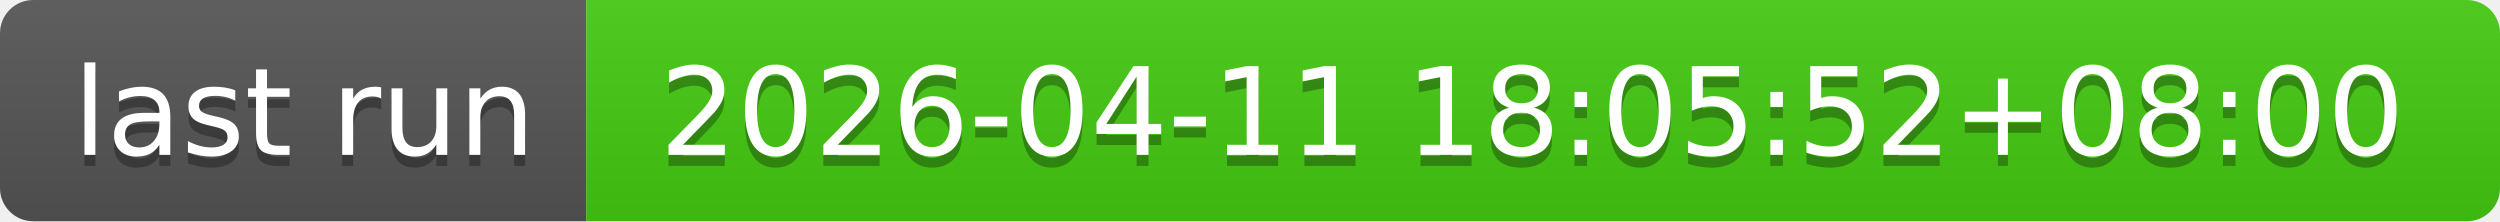
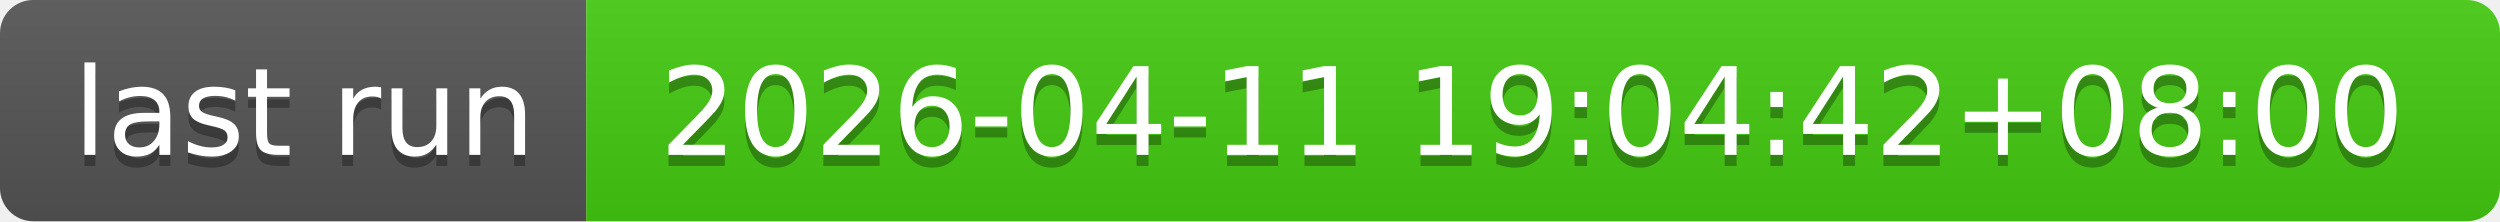
- <svg xmlns="http://www.w3.org/2000/svg" width="226" height="20" role="img" aria-label="last run: 2026-04-11 18:05:52+08:00">
+ <svg xmlns="http://www.w3.org/2000/svg" width="226" height="20" role="img" aria-label="last run: 2026-04-11 19:04:42+08:00">
  <linearGradient id="s" x2="0" y2="100%">
    <stop offset="0" stop-color="#bbb" stop-opacity=".1" />
    <stop offset="1" stop-opacity=".1" />
  </linearGradient>
  <clipPath id="r">
    <rect width="226" height="20" rx="3" fill="#fff" />
  </clipPath>
  <g clip-path="url(#r)">
    <rect width="53" height="20" fill="#555" />
    <rect x="53" width="173" height="20" fill="#4c1" />
    <rect width="226" height="20" fill="url(#s)" />
  </g>
  <g fill="#fff" text-anchor="middle" font-family="Verdana,Geneva,DejaVu Sans,sans-serif" text-rendering="geometricPrecision" font-size="110">
    <text aria-hidden="true" x="275" y="150" fill="#010101" fill-opacity=".3" transform="scale(.1)" textLength="430">last run</text>
    <text x="275" y="140" transform="scale(.1)" fill="#fff" textLength="430">last run</text>
-     <text aria-hidden="true" x="1385" y="150" fill="#010101" fill-opacity=".3" transform="scale(.1)" textLength="1630">2026-04-11 18:05:52+08:00</text>
-     <text x="1385" y="140" transform="scale(.1)" fill="#fff" textLength="1630">2026-04-11 18:05:52+08:00</text>
+     <text aria-hidden="true" x="1385" y="150" fill="#010101" fill-opacity=".3" transform="scale(.1)" textLength="1630">2026-04-11 19:04:42+08:00</text>
+     <text x="1385" y="140" transform="scale(.1)" fill="#fff" textLength="1630">2026-04-11 19:04:42+08:00</text>
  </g>
</svg>
